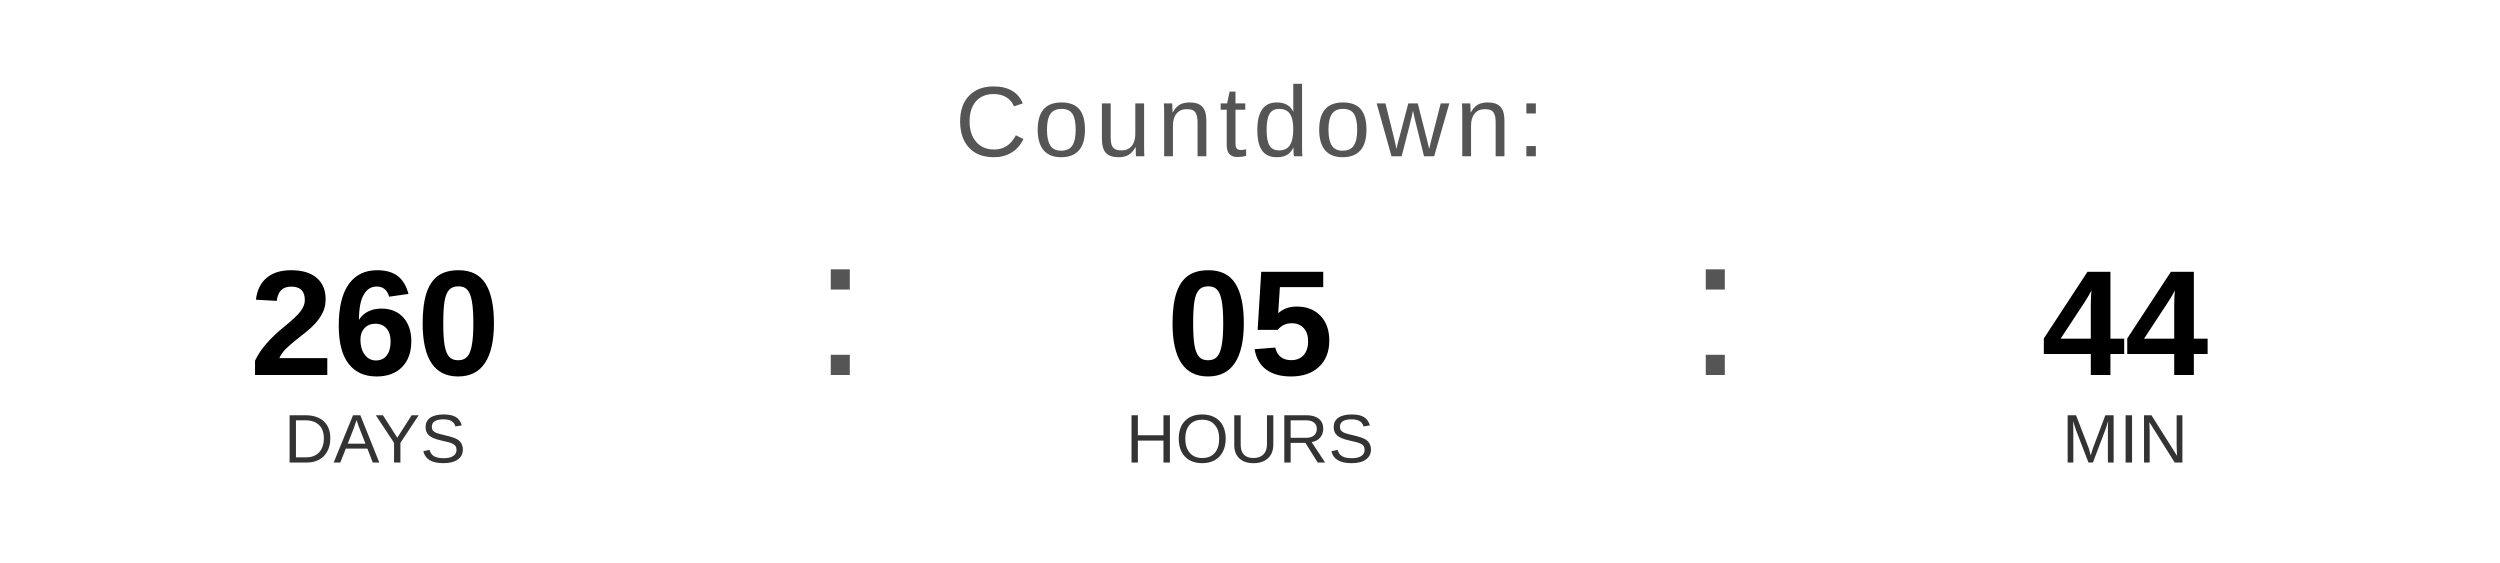
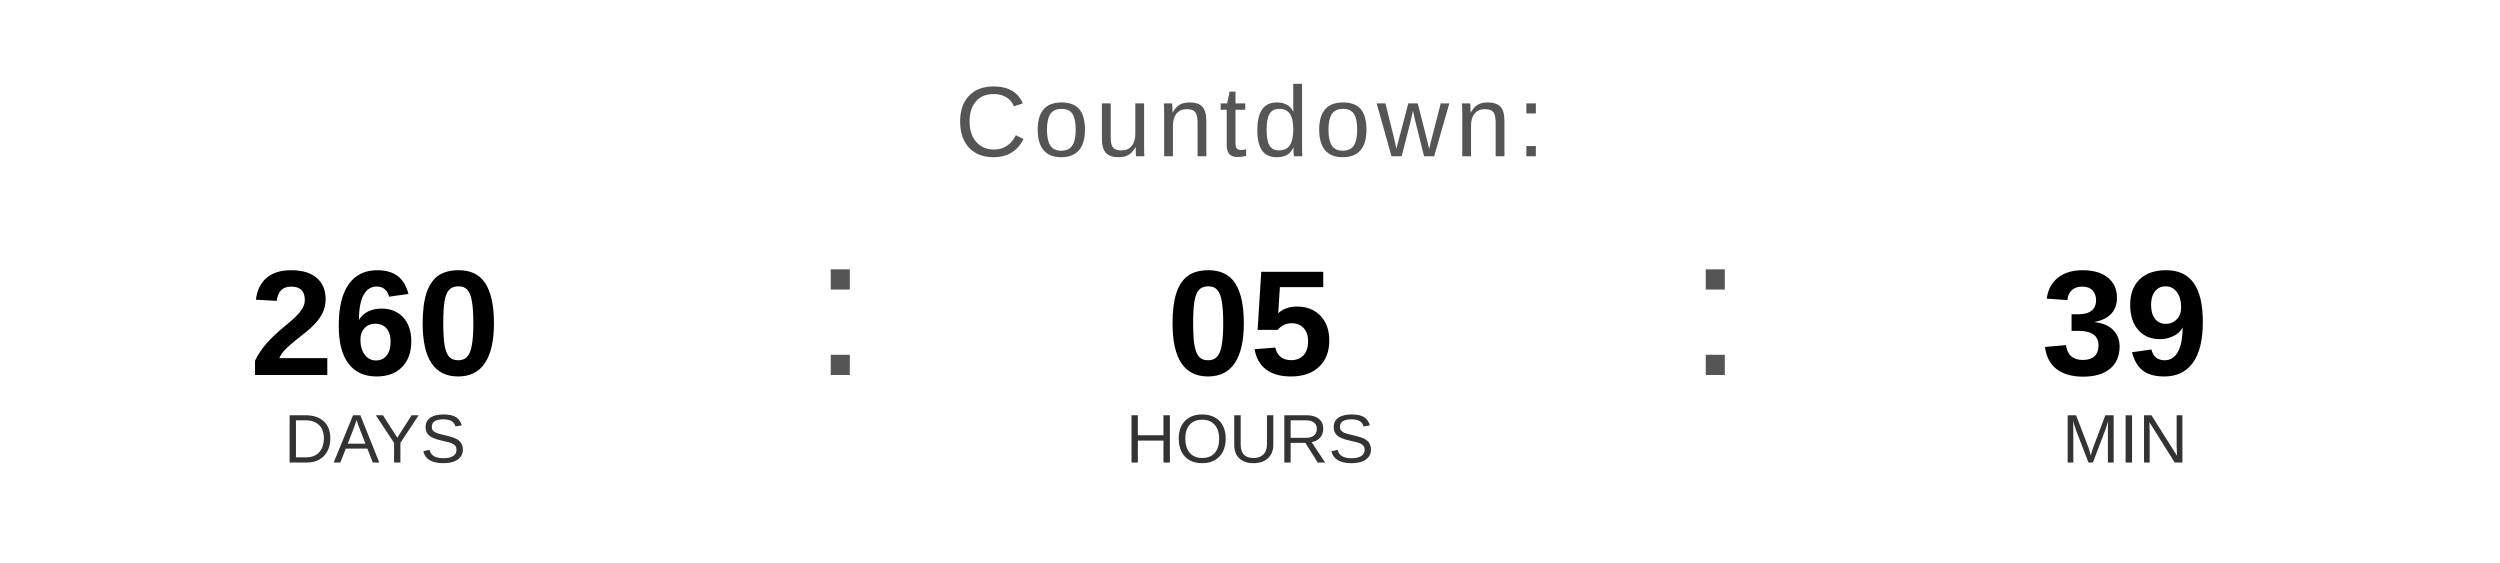
<svg xmlns="http://www.w3.org/2000/svg" width="400" height="90" viewBox="0 0 400 90">
  <text x="200" y="25" font-family="Arial, Helvetica, sans-serif" font-size="16" fill="#555555" text-anchor="middle" letter-spacing="1">
    Countdown:
  </text>
  <text x="60" y="60" font-family="Arial, Helvetica, sans-serif" font-size="24" font-weight="bold" fill="#000000" text-anchor="middle">260</text>
  <text x="60" y="74" font-family="Arial, Helvetica, sans-serif" font-size="11" fill="#333333" text-anchor="middle">DAYS</text>
  <text x="130" y="60" font-family="Arial, sans-serif" font-size="32" fill="#555555">:</text>
  <text x="200" y="60" font-family="Arial, Helvetica, sans-serif" font-size="24" font-weight="bold" fill="#000000" text-anchor="middle">05</text>
  <text x="200" y="74" font-family="Arial, Helvetica, sans-serif" font-size="11" fill="#333333" text-anchor="middle">HOURS</text>
  <text x="270" y="60" font-family="Arial, sans-serif" font-size="32" fill="#555555">:</text>
-   <text x="340" y="60" font-family="Arial, Helvetica, sans-serif" font-size="24" font-weight="bold" fill="#000000" text-anchor="middle">44</text>
+   <text x="340" y="60" font-family="Arial, Helvetica, sans-serif" font-size="24" font-weight="bold" fill="#000000" text-anchor="middle">39</text>
  <text x="340" y="74" font-family="Arial, Helvetica, sans-serif" font-size="11" fill="#333333" text-anchor="middle">MIN</text>
</svg>
